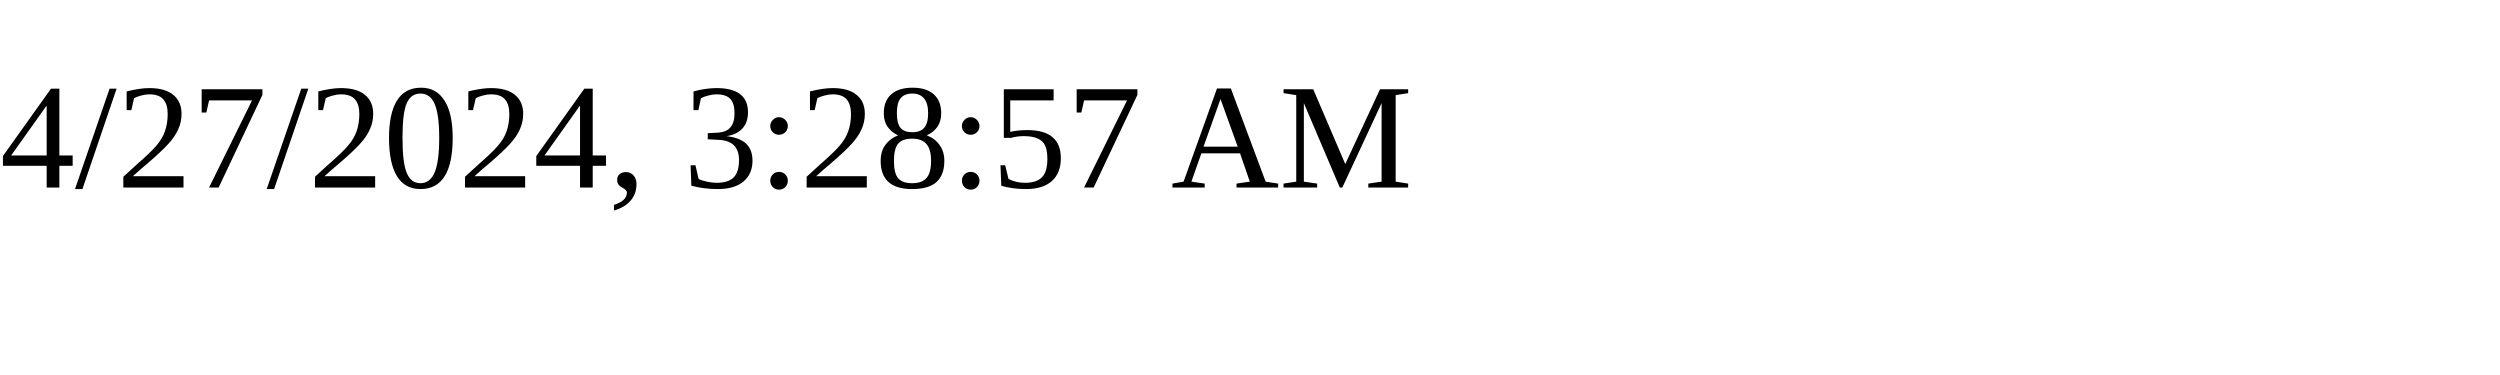
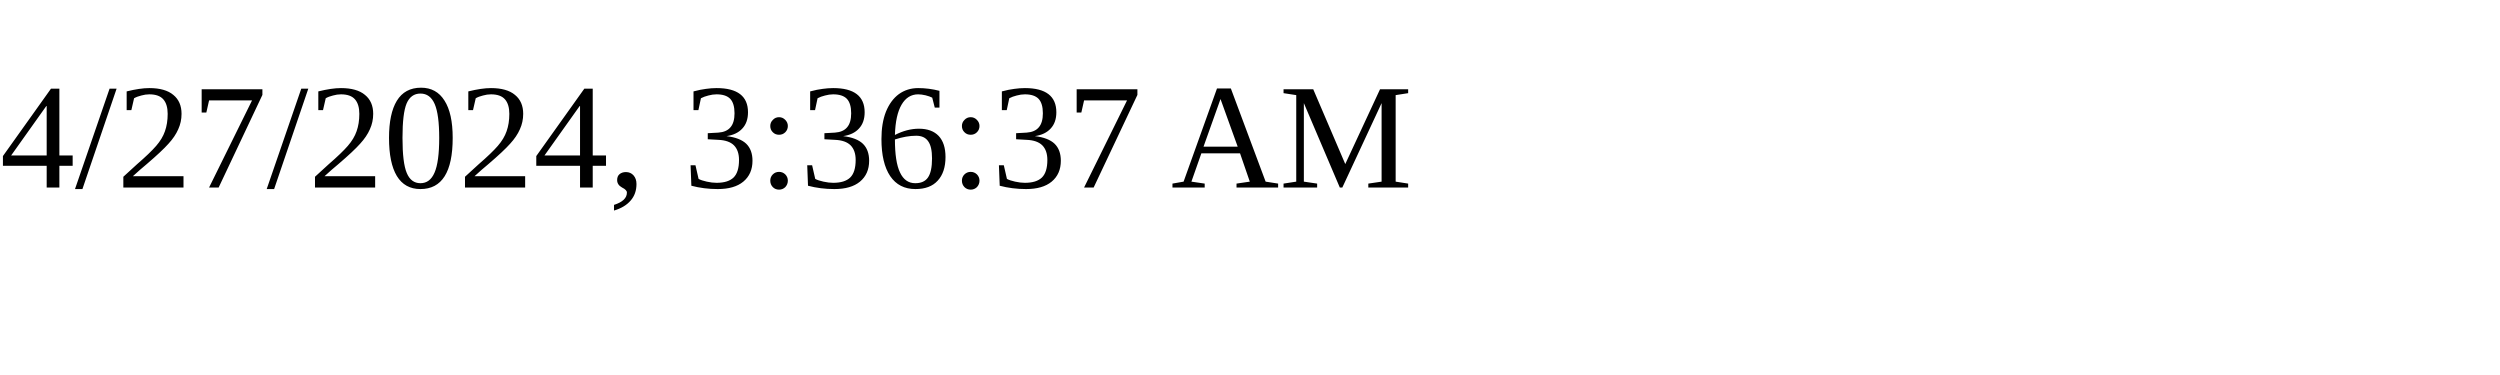
<svg xmlns="http://www.w3.org/2000/svg" height="30" width="200">
-   <text x="0" y="15">4/27/2024, 3:28:57 AM</text>
+   <text x="0" y="15">4/27/2024, 3:36:37 AM</text>
</svg>
